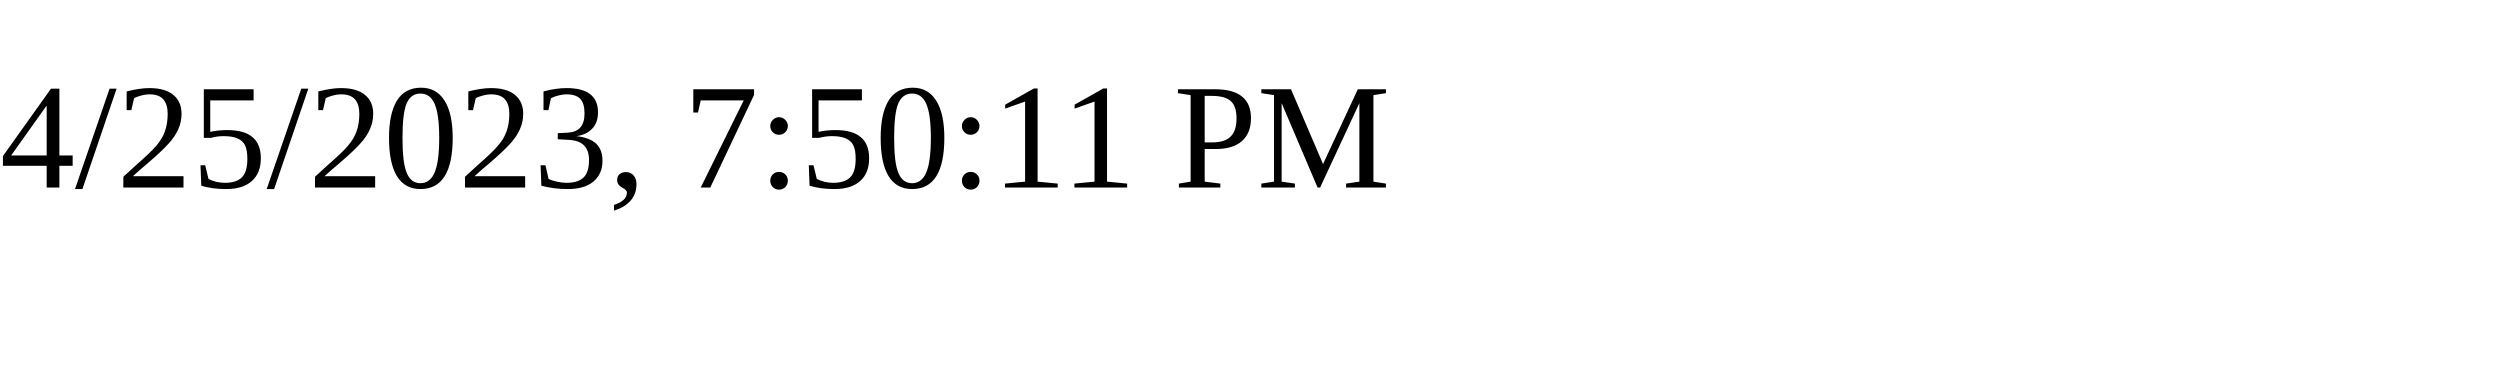
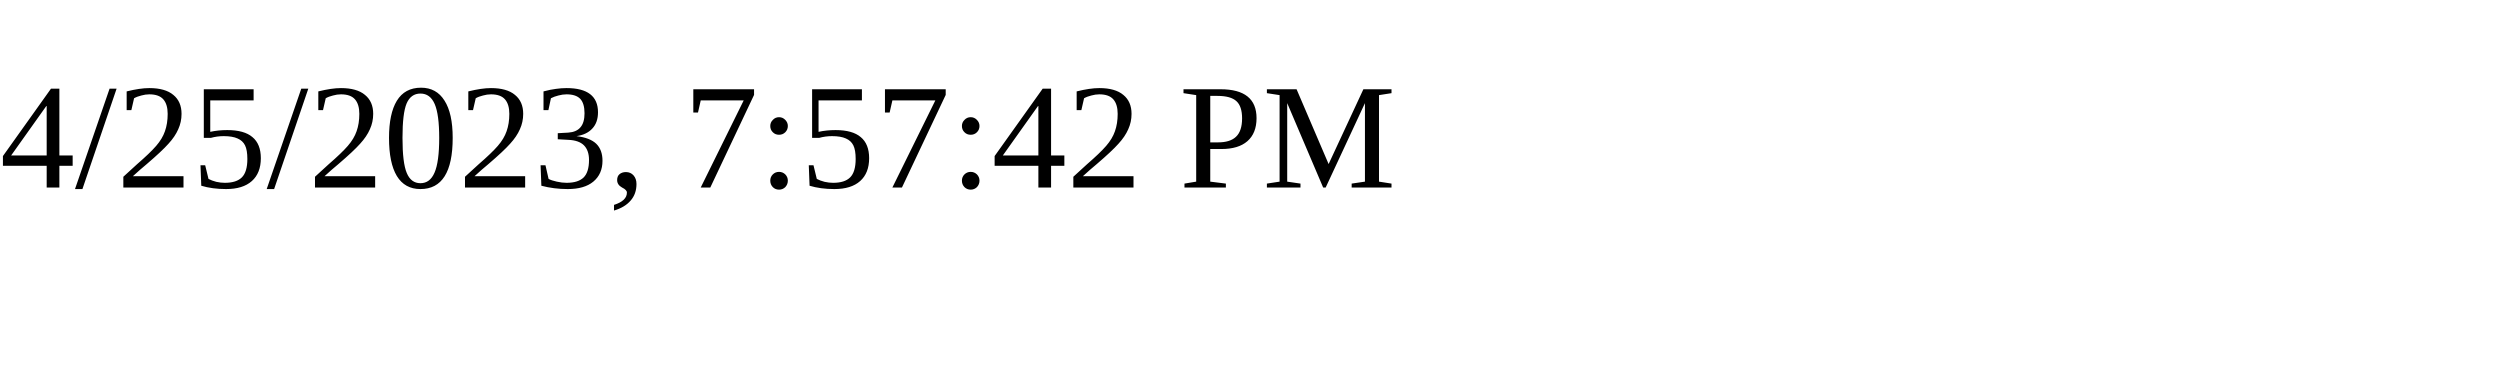
<svg xmlns="http://www.w3.org/2000/svg" height="30" width="200">
-   <text x="0" y="15">4/25/2023, 7:50:11 PM</text>
+   <text x="0" y="15">4/25/2023, 7:57:42 PM</text>
</svg>
